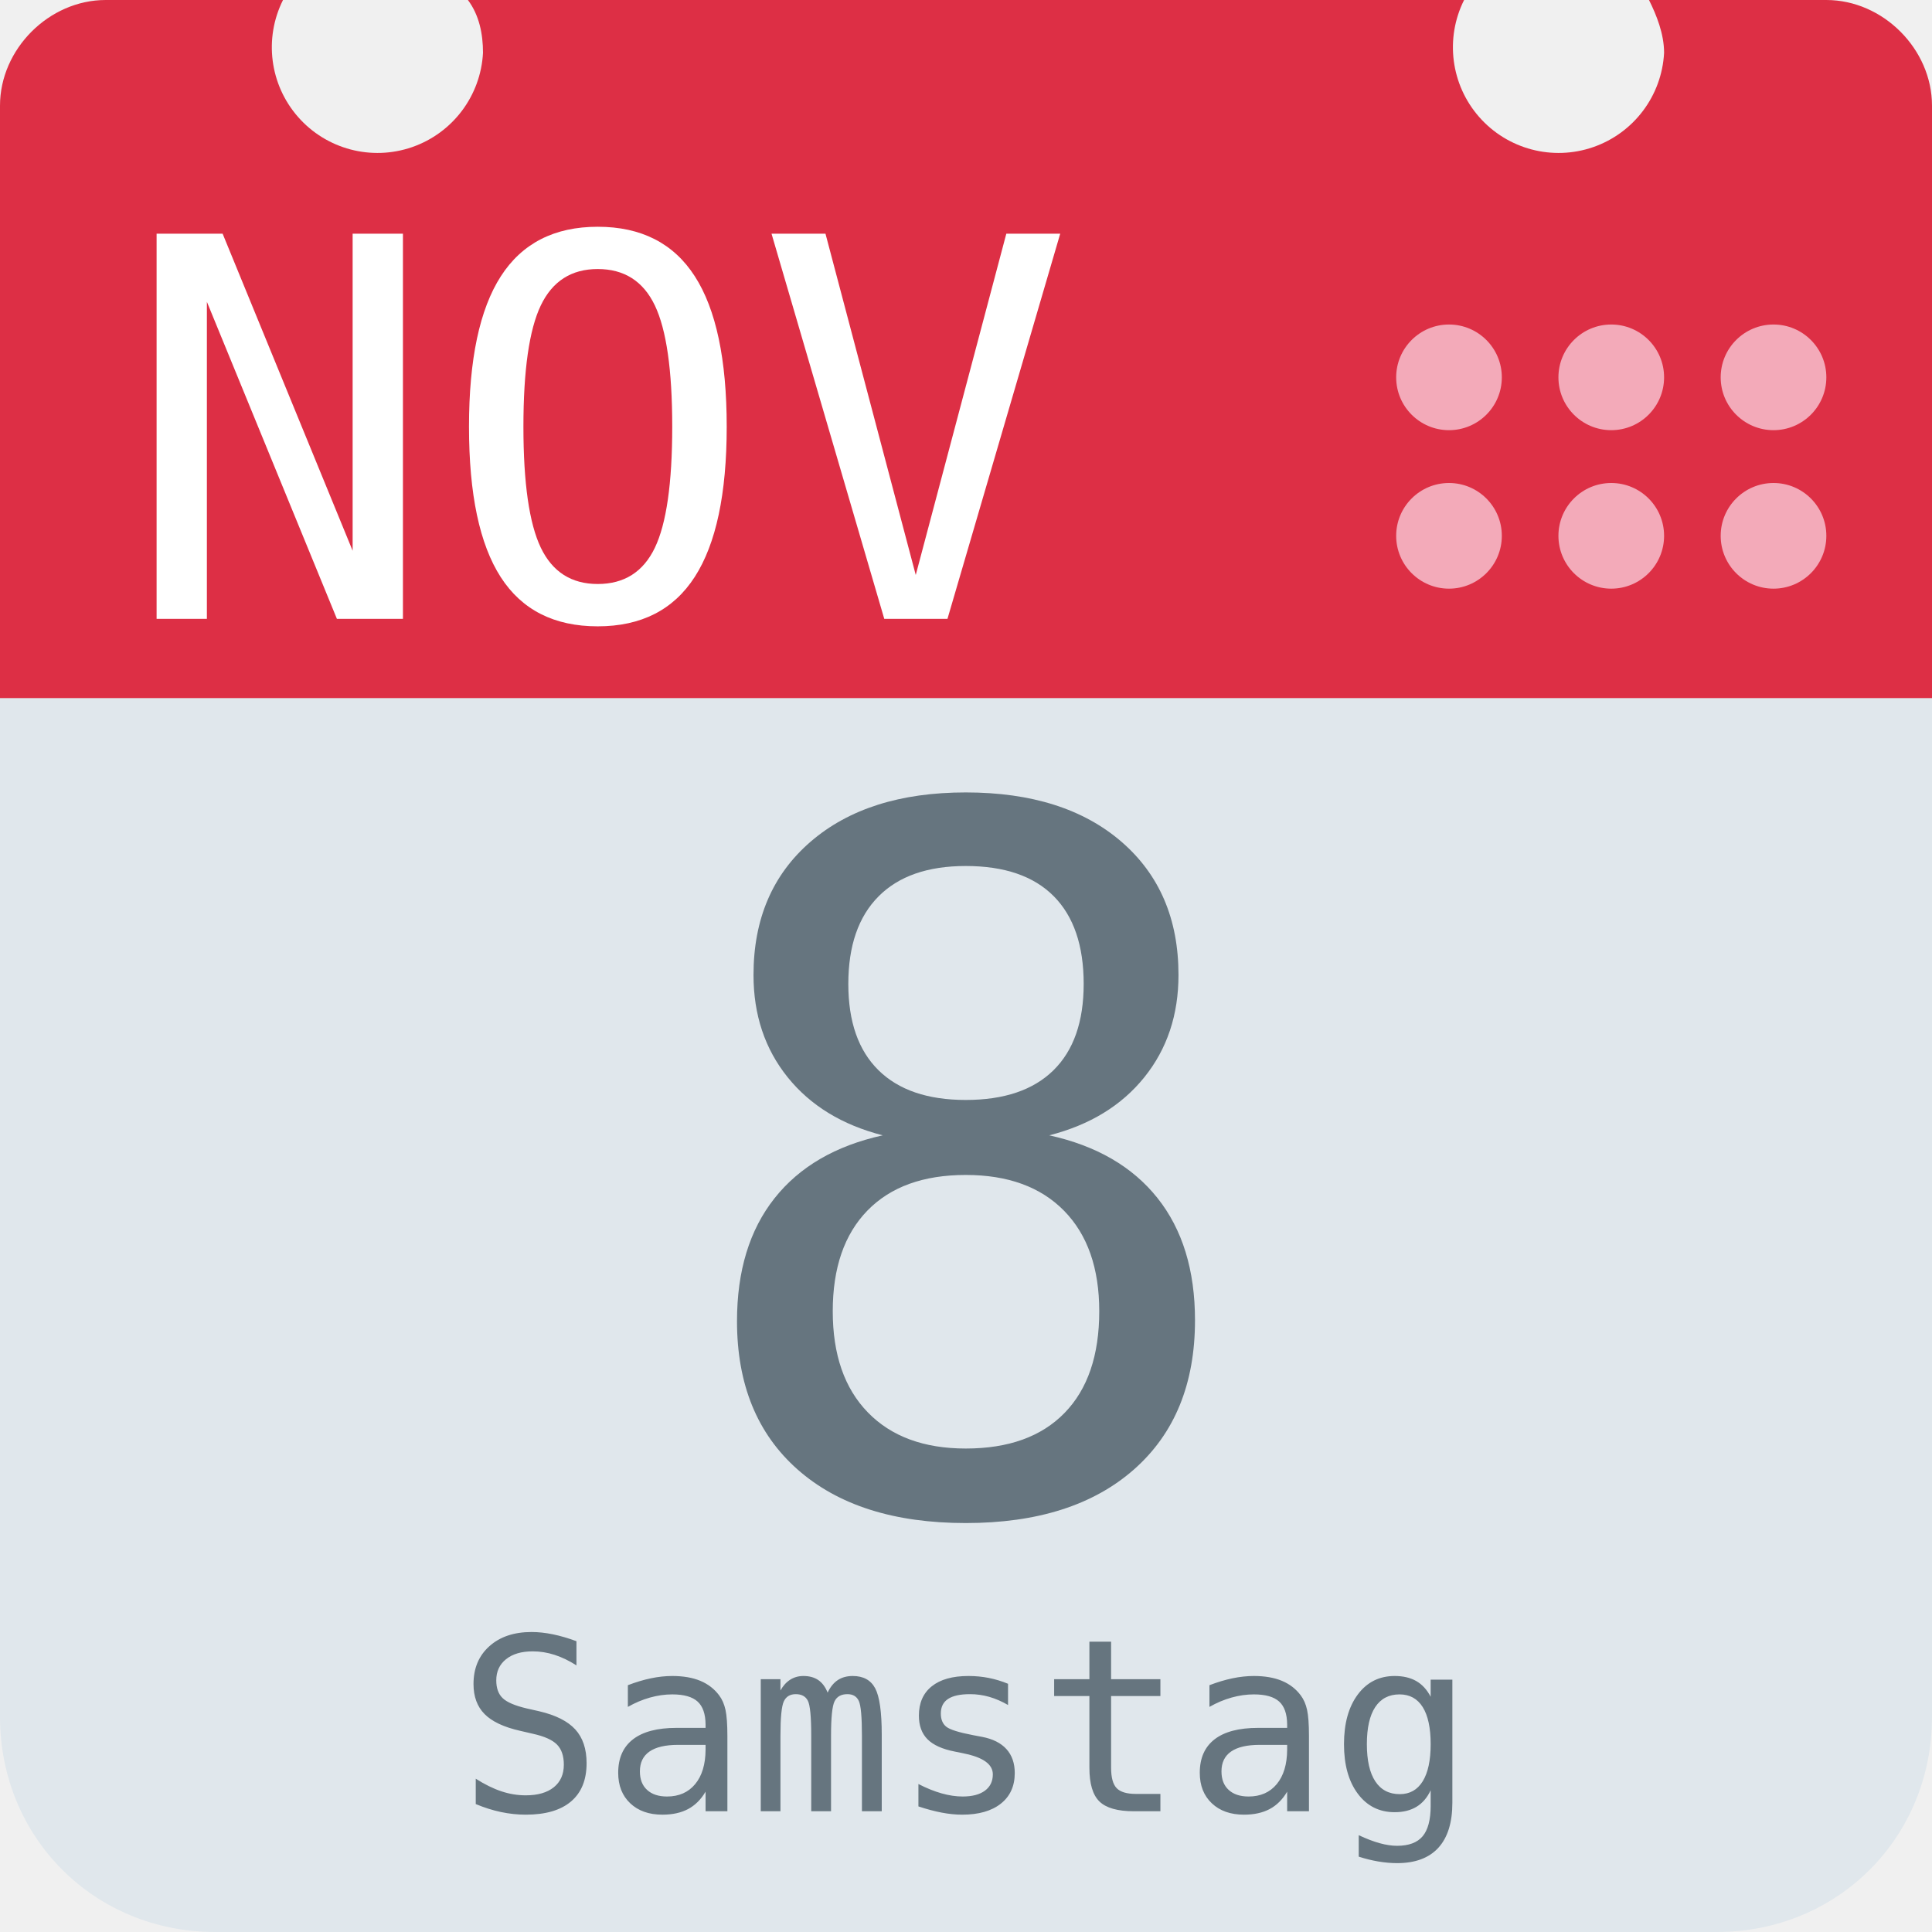
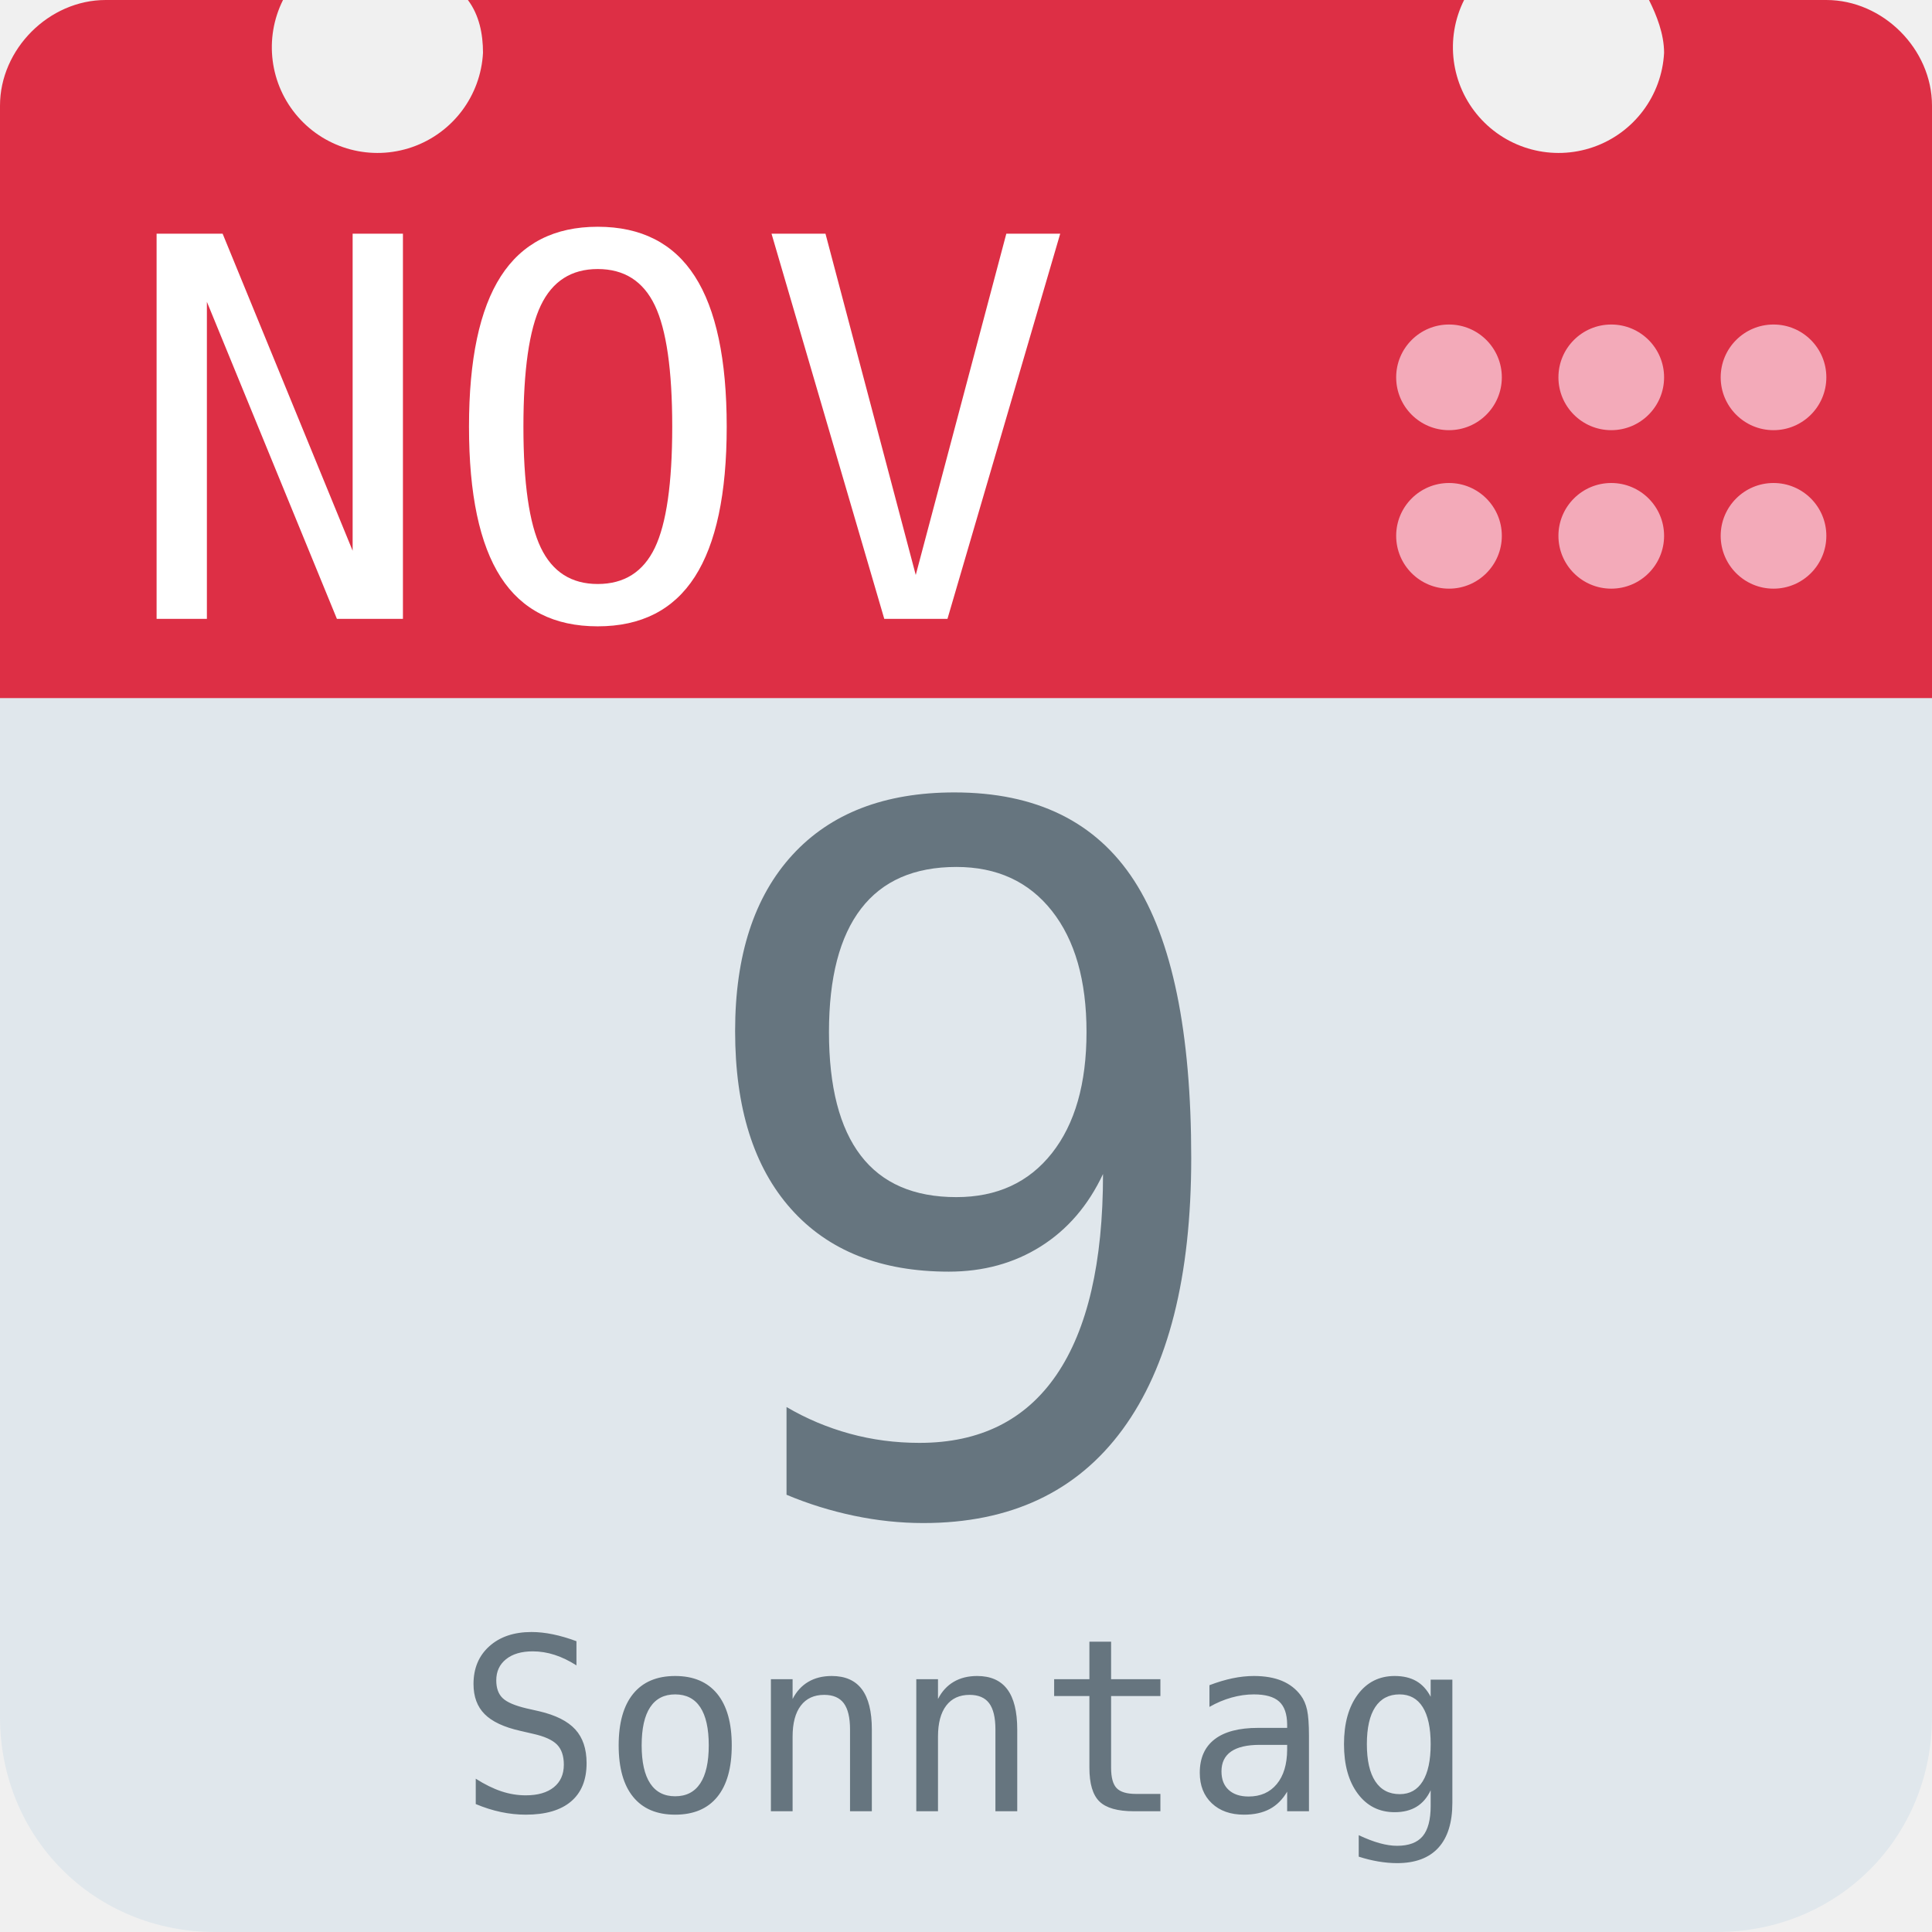
<svg xmlns="http://www.w3.org/2000/svg" aria-label="Calendar" role="img" viewBox="0 0 512 512">
  <path d="M512 455c0 32-25 57-57 57H57c-32 0-57-25-57-57V128c0-31 25-57 57-57h398c32 0 57 26 57 57z" fill="#e0e7ec" />
  <path d="M484 0h-47c2 4 4 9 4 14a28 28 0 1 1-53-14H124c3 4 4 9 4 14A28 28 0 1 1 75 0H28C13 0 0 13 0 28v157h512V28c0-15-13-28-28-28z" fill="#dd2f45" />
  <g fill="#f3aab9">
    <circle cx="470" cy="142" r="14" />
    <circle cx="470" cy="100" r="14" />
    <circle cx="427" cy="142" r="14" />
    <circle cx="427" cy="100" r="14" />
    <circle cx="384" cy="142" r="14" />
    <circle cx="384" cy="100" r="14" />
  </g>
  <text id="month" x="32" y="164" fill="#fff" font-family="monospace" font-size="140px" style="text-anchor: left">NOV</text>
-   <text id="day" x="256" y="400" fill="#66757f" font-family="monospace" font-size="256px" style="text-anchor: middle">8</text>
-   <text id="weekday" x="256" y="480" fill="#66757f" font-family="monospace" font-size="64px" style="text-anchor: middle">Samstag</text>
+   <text id="day" x="256" y="400" fill="#66757f" font-family="monospace" font-size="256px" style="text-anchor: middle">9</text>
+   <text id="weekday" x="256" y="480" fill="#66757f" font-family="monospace" font-size="64px" style="text-anchor: middle">Sonntag</text>
</svg>
